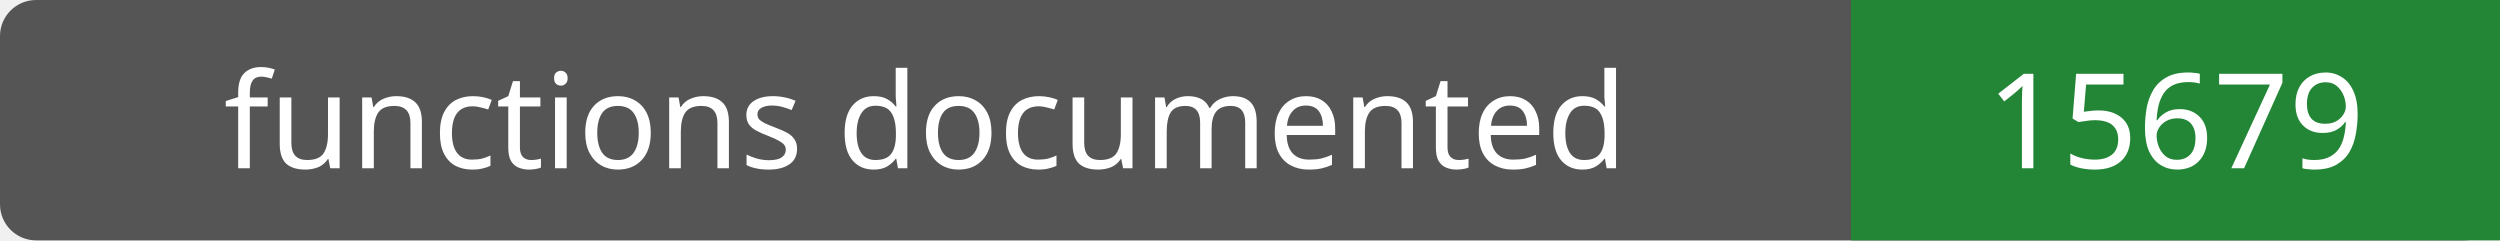
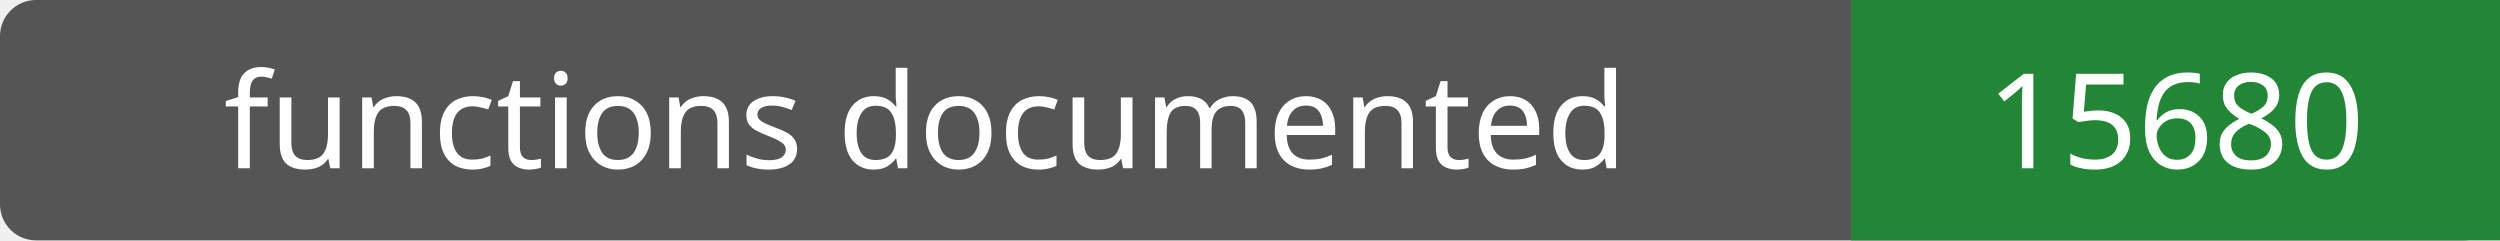
- <svg xmlns="http://www.w3.org/2000/svg" width="208" height="20" role="img" aria-label="functions documented: 15679">
+ <svg xmlns="http://www.w3.org/2000/svg" width="208" height="20" role="img" aria-label="functions documented: 15680">
  <rect width="208" height="20" rx="3" fill="#555" />
  <path fill="#238636" d="M154 0h54v20H154z" />
  <g fill="#fff" text-anchor="middle" font-family="Verdana,sans-serif" font-size="11">
    <text x="77.0" y="14">functions documented</text>
-     <text x="181.0" y="14">15679</text>
+     <text x="181.0" y="14">15680</text>
  </g>
</svg>
